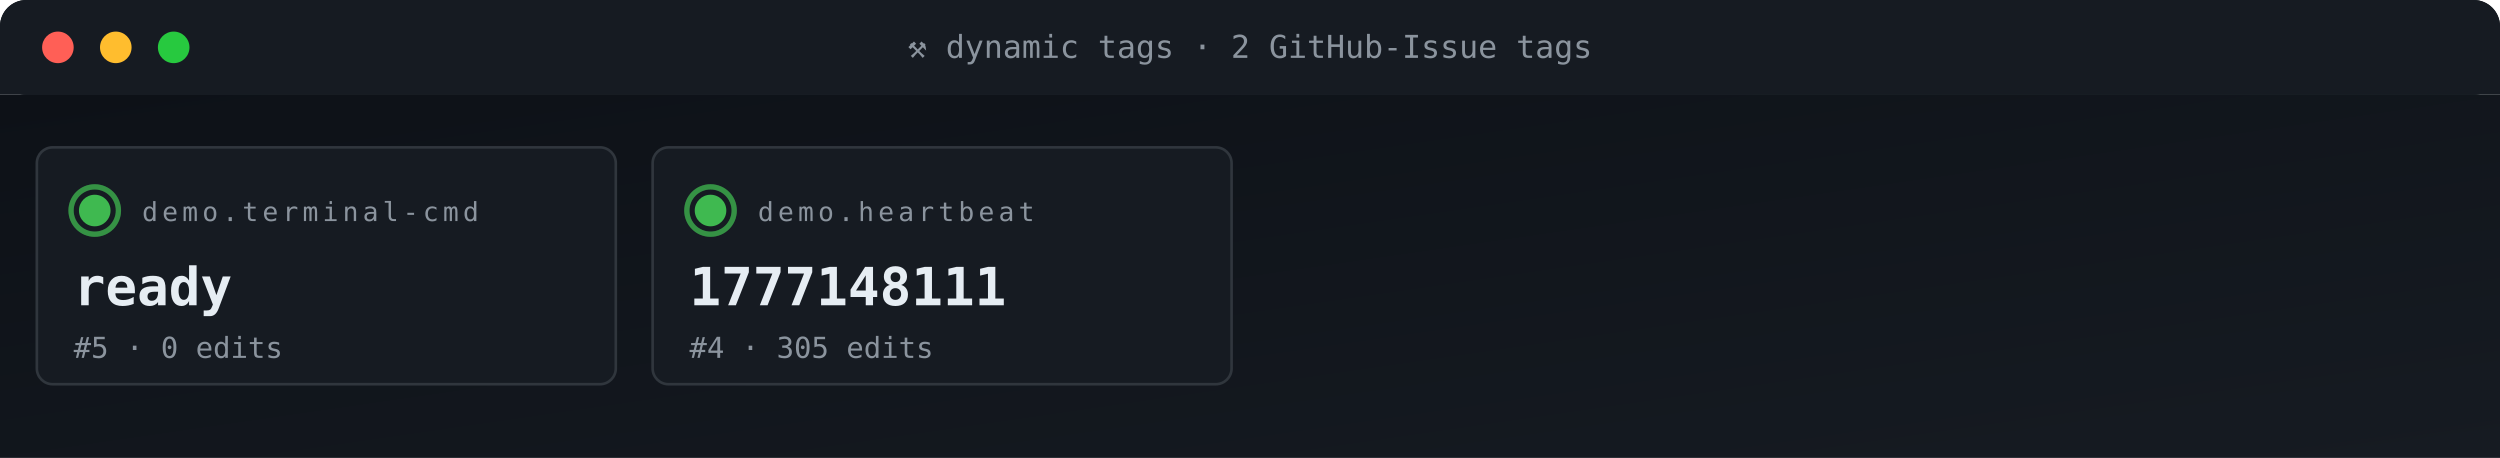
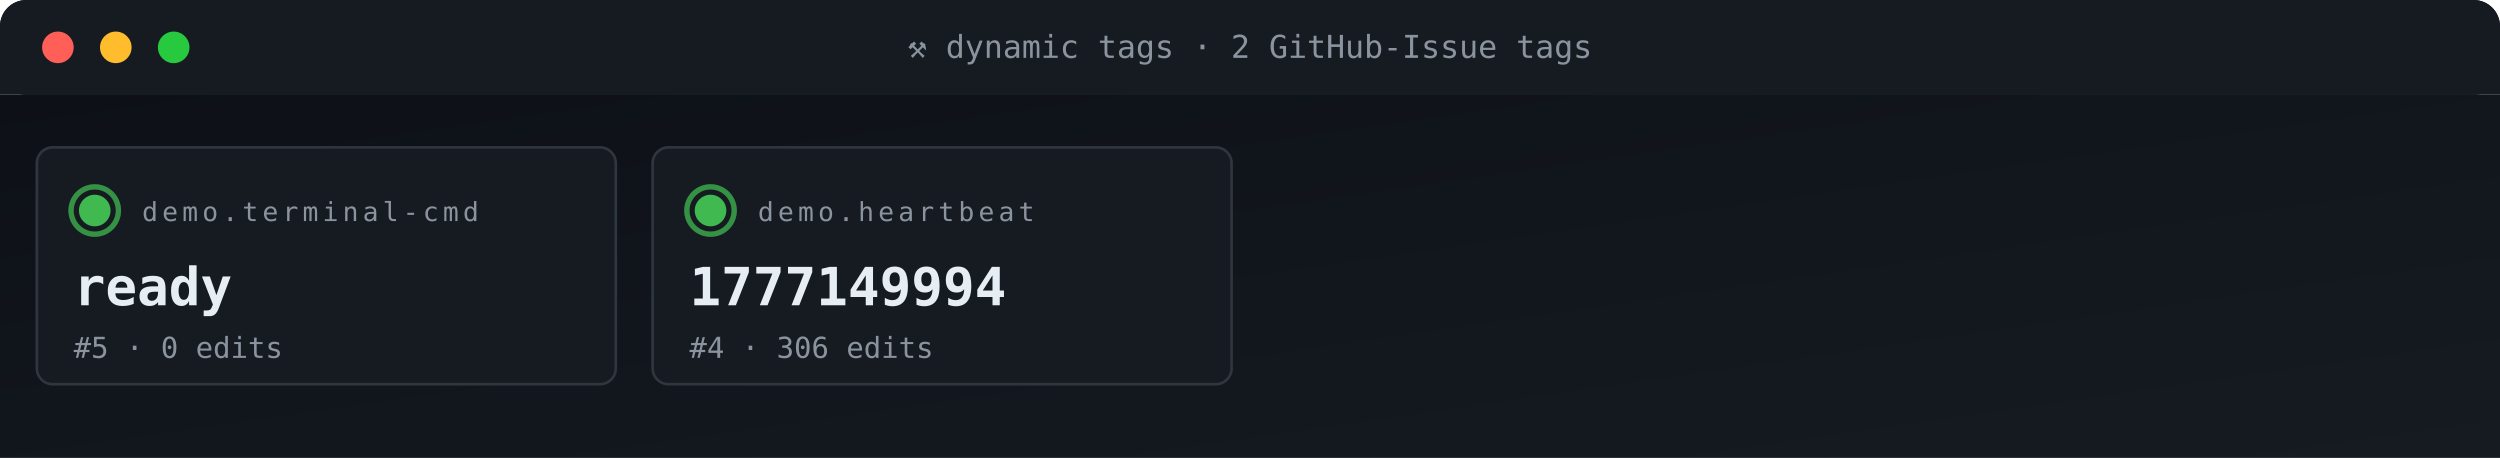
<svg xmlns="http://www.w3.org/2000/svg" viewBox="0 0 950 174" width="950" height="174" role="img" aria-label="ACG tag grid">
  <defs>
    <linearGradient id="gBg" x1="0" x2="1" y1="0" y2="1">
      <stop offset="0" stop-color="#0d1117" />
      <stop offset="1" stop-color="#161b22" />
    </linearGradient>
    <style>
      .t{font-family:'SFMono-Regular',Consolas,monospace}
      .lb{fill:#8b949e;font-size:10px;text-transform:uppercase;letter-spacing:1.6px}
      .va{fill:#e6edf3;font-size:20px;font-weight:700}
      .vs{fill:#e6edf3;font-size:14px;font-weight:600}
      .lo{fill:#79c0ff;font-size:11px}
      .sub{fill:#8b949e;font-size:11px}
      .g{fill:#3fb950} .a{fill:#e3b341} .r{fill:#f85149}
      .p{fill:#a371f7} .o{fill:#f0883e}
      .pulse{animation:plz 1.8s ease-out infinite}
      @keyframes plz{
        0%{transform:scale(1);opacity:.85}
        45%{transform:scale(1.35);opacity:.3}
        100%{transform:scale(1.8);opacity:0}
      }
      .spin{animation:sp 4s linear infinite;transform-origin:center}
      @keyframes sp{from{transform:rotate(0)}to{transform:rotate(360deg)}}
    </style>
  </defs>
  <rect width="950" height="36" rx="10" fill="url(#gBg)" />
  <rect x="0" y="0" width="950" height="36" rx="10" fill="#161b22" />
  <rect x="0" y="26" width="950" height="10" fill="#161b22" />
  <circle cx="22" cy="18" r="6" fill="#ff5f56" />
  <circle cx="44" cy="18" r="6" fill="#ffbd2e" />
  <circle cx="66" cy="18" r="6" fill="#27c93f" />
  <text x="475" y="22" text-anchor="middle" class="t" font-size="12" fill="#8b949e">⚒ dynamic tags · 2 GitHub-Issue tags</text>
  <rect y="36" width="950" height="138" fill="url(#gBg)" />
  <rect x="14" y="56" width="220" height="90" rx="6" fill="#161b22" stroke="#30363d" stroke-width="1" />
  <g style="transform-origin:36px 80px">
    <circle cx="36" cy="80" r="9" fill="none" stroke="#3fb950" stroke-width="2" opacity=".5" class="pulse" />
    <circle cx="36" cy="80" r="9" fill="none" stroke="#3fb950" stroke-width="2" opacity=".5" class="pulse" style="animation-delay:.6s" />
  </g>
  <circle cx="36" cy="80" r="6" class="g" />
  <text x="54" y="84" class="t lb">demo.terminal-cmd</text>
  <text x="28" y="116" class="t va">ready</text>
  <text x="28" y="136" class="t sub">#5 · 0 edits</text>
  <rect x="248" y="56" width="220" height="90" rx="6" fill="#161b22" stroke="#30363d" stroke-width="1" />
  <g style="transform-origin:270px 80px">
    <circle cx="270" cy="80" r="9" fill="none" stroke="#3fb950" stroke-width="2" opacity=".5" class="pulse" />
    <circle cx="270" cy="80" r="9" fill="none" stroke="#3fb950" stroke-width="2" opacity=".5" class="pulse" style="animation-delay:.6s" />
  </g>
  <circle cx="270" cy="80" r="6" class="g" />
  <text x="288" y="84" class="t lb">demo.heartbeat</text>
-   <text x="262" y="116" class="t va">1777148111</text>
-   <text x="262" y="136" class="t sub">#4 · 305 edits</text>
+   <text x="262" y="116" class="t va">1777149994</text>
+   <text x="262" y="136" class="t sub">#4 · 306 edits</text>
</svg>
